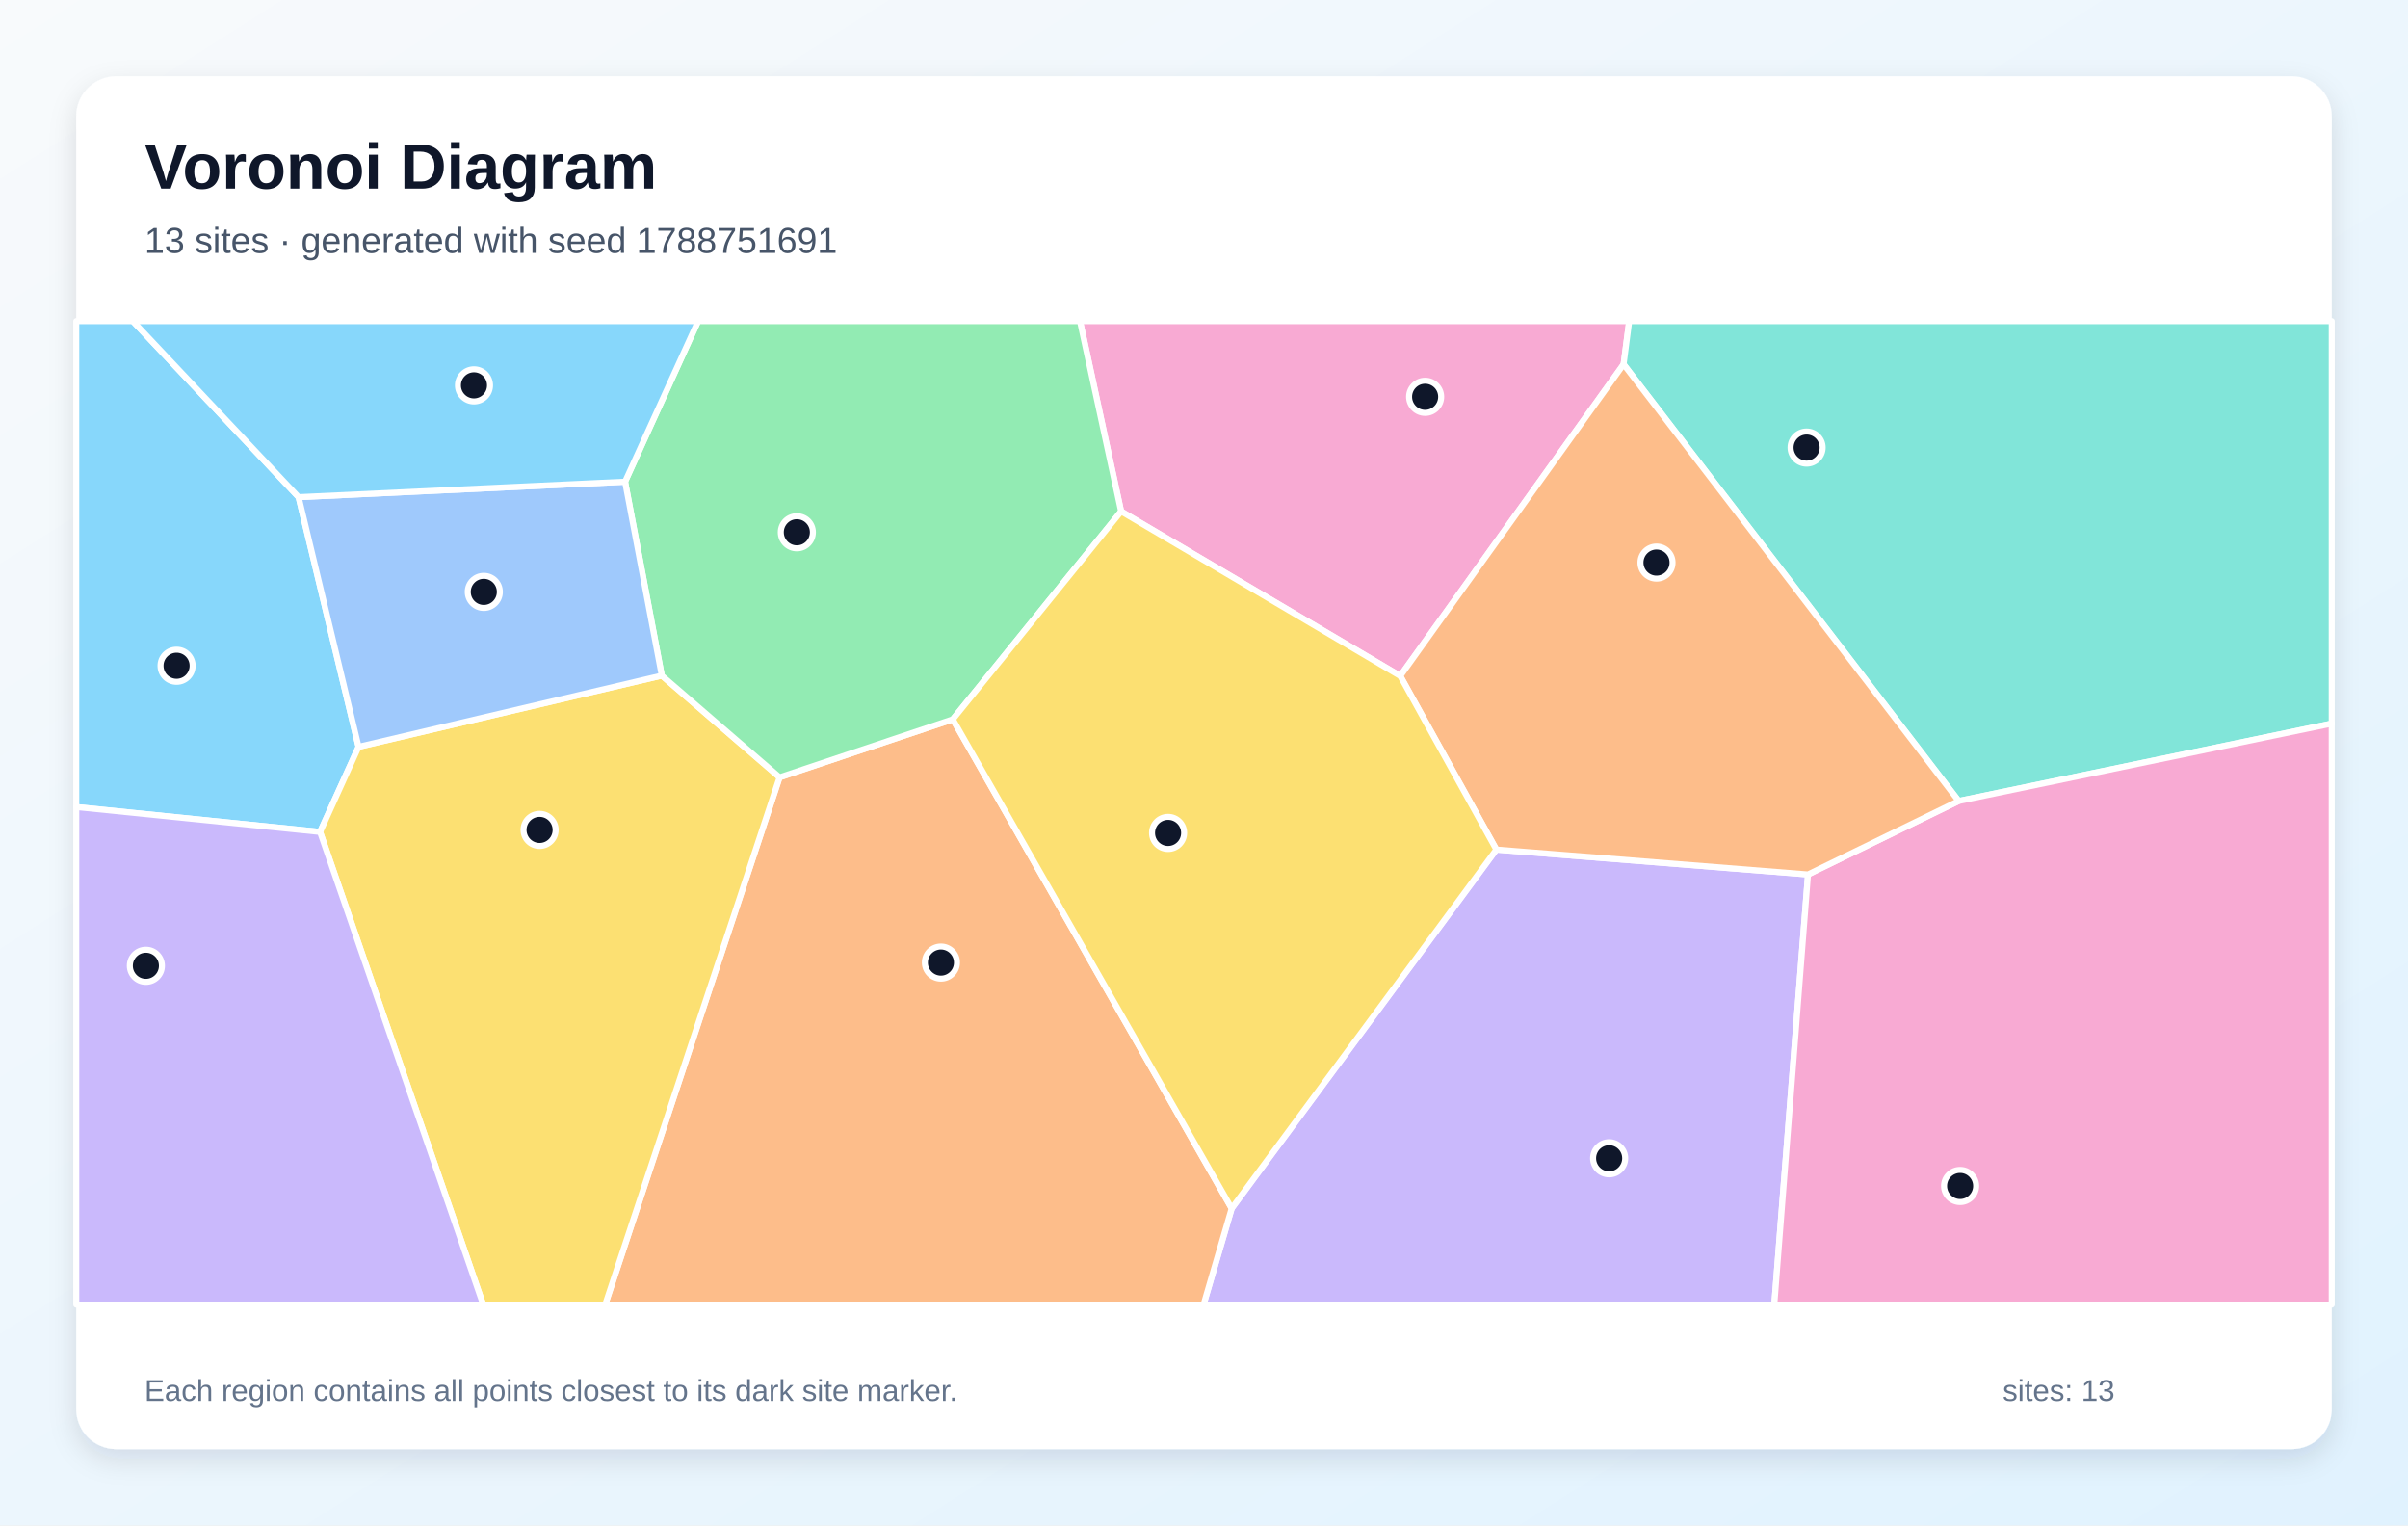
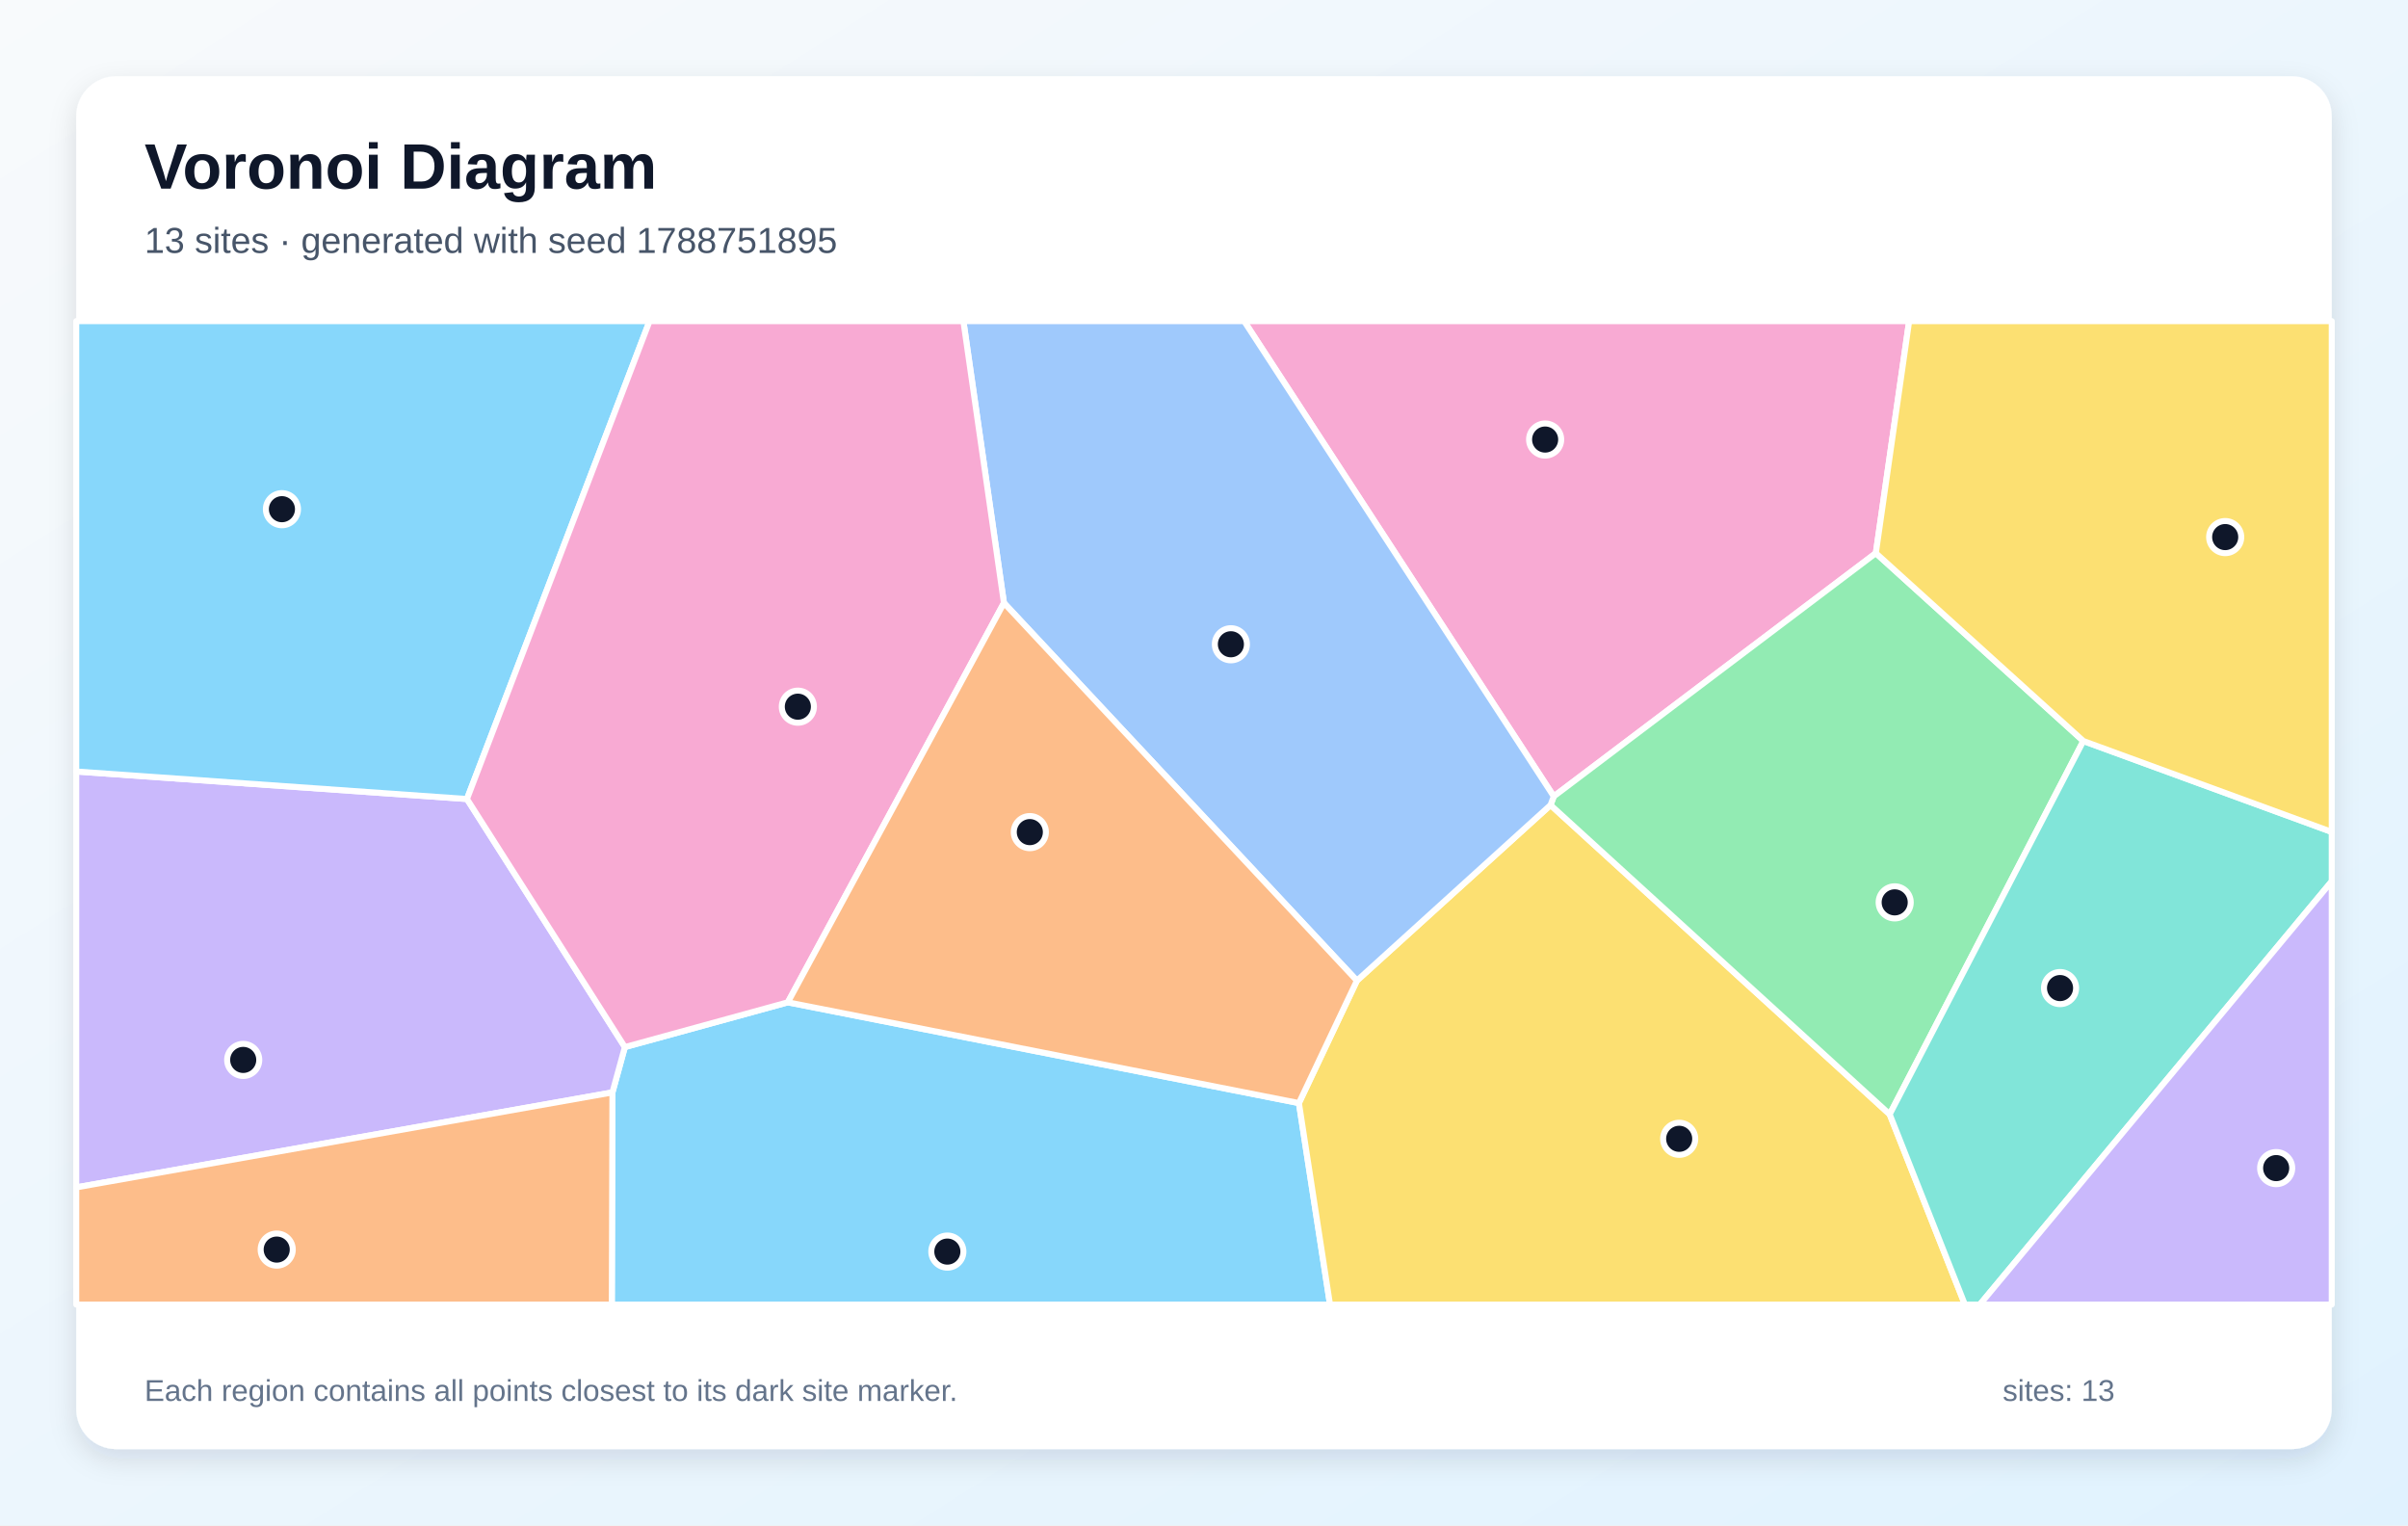
<svg xmlns="http://www.w3.org/2000/svg" width="1200" height="760" viewBox="0 0 1200 760" role="img" aria-labelledby="title description">
  <defs>
    <linearGradient id="background" x1="0" y1="0" x2="1" y2="1">
      <stop stop-color="#F8FAFC" />
      <stop offset="1" stop-color="#E0F2FE" />
    </linearGradient>
    <filter id="shadow" x="-10%" y="-10%" width="120%" height="120%">
      <feDropShadow dx="0" dy="5" stdDeviation="7" flood-color="#0F172A" flood-opacity=".12" />
    </filter>
  </defs>
  <rect width="1200" height="760" fill="url(#background)" />
  <rect x="38" y="38" width="1124" height="684" rx="20" fill="#FFFFFF" filter="url(#shadow)" />
  <g font-family="Arial, sans-serif">
    <text x="72" y="94" font-size="32" font-weight="700" fill="#0F172A">Voronoi Diagram</text>
-     <text x="72" y="126" font-size="18" fill="#475569">13 sites · generated with seed 1788751691</text>
+     <text x="72" y="126" font-size="18" fill="#475569">13 sites · generated with seed 1788751895</text>
  </g>
  <g stroke="#FFFFFF" stroke-width="3" stroke-linejoin="round">
-     <polygon points="38.0,402.1 38.0,160.0 66.2,160.0 148.8,247.7 178.7,372.1 159.5,414.5" fill="#38BDF8" fill-opacity="0.60" />
-     <polygon points="613.8,602.1 745.7,423.3 901.0,435.7 884.2,650.0 599.8,650.0" fill="#A78BFA" fill-opacity="0.60" />
-     <polygon points="809.1,181.5 697.8,336.8 558.7,254.8 538.2,160.0 811.9,160.0" fill="#F472B6" fill-opacity="0.60" />
-     <polygon points="388.5,387.3 474.8,358.4 613.8,602.1 599.8,650.0 301.6,650.0" fill="#FB923C" fill-opacity="0.60" />
-     <polygon points="159.5,414.5 178.7,372.1 329.8,336.6 388.5,387.3 301.6,650.0 240.8,650.0" fill="#FACC15" fill-opacity="0.60" />
-     <polygon points="474.8,358.4 388.5,387.3 329.8,336.6 311.5,240.0 347.9,160.0 538.2,160.0 558.7,254.8" fill="#4ADE80" fill-opacity="0.60" />
-     <polygon points="976.1,399.1 809.1,181.5 811.9,160.0 1162.0,160.0 1162.0,360.5" fill="#2DD4BF" fill-opacity="0.60" />
-     <polygon points="311.5,240.0 329.8,336.6 178.7,372.1 148.8,247.7" fill="#60A5FA" fill-opacity="0.60" />
-     <polygon points="311.5,240.0 148.8,247.7 66.2,160.0 347.9,160.0" fill="#38BDF8" fill-opacity="0.60" />
-     <polygon points="38.0,402.1 159.5,414.5 240.8,650.0 38.0,650.0" fill="#A78BFA" fill-opacity="0.60" />
-     <polygon points="901.0,435.7 976.1,399.1 1162.0,360.5 1162.0,650.0 884.2,650.0" fill="#F472B6" fill-opacity="0.60" />
-     <polygon points="976.1,399.1 901.0,435.7 745.7,423.3 697.8,336.8 809.1,181.5" fill="#FB923C" fill-opacity="0.60" />
-     <polygon points="474.8,358.4 558.7,254.8 697.8,336.8 745.7,423.3 613.8,602.1" fill="#FACC15" fill-opacity="0.60" />
+     <polygon points="305.2,544.3 311.4,521.7 392.6,499.4 647.3,549.6 662.8,650.0 304.9,650.0" fill="#38BDF8" fill-opacity="0.60" />
+     <polygon points="38.0,591.6 38.0,384.4 232.7,398.1 311.4,521.7 305.2,544.3" fill="#A78BFA" fill-opacity="0.60" />
+     <polygon points="934.8,275.6 774.3,396.8 620.0,160.0 951.4,160.0" fill="#F472B6" fill-opacity="0.60" />
+     <polygon points="38.0,591.6 305.2,544.3 304.9,650.0 38.0,650.0" fill="#FB923C" fill-opacity="0.60" />
+     <polygon points="647.3,549.6 676.2,488.6 772.7,401.1 941.7,555.2 979.2,650.0 662.8,650.0" fill="#FACC15" fill-opacity="0.60" />
+     <polygon points="1038.2,369.2 941.7,555.2 772.7,401.1 774.3,396.8 934.8,275.6" fill="#4ADE80" fill-opacity="0.60" />
+     <polygon points="941.7,555.2 1038.2,369.2 1162.0,414.5 1162.0,439.1 986.6,650.0 979.2,650.0" fill="#2DD4BF" fill-opacity="0.60" />
+     <polygon points="772.7,401.1 676.2,488.6 500.3,300.4 480.1,160.0 620.0,160.0 774.3,396.8" fill="#60A5FA" fill-opacity="0.60" />
+     <polygon points="232.7,398.1 38.0,384.4 38.0,160.0 323.7,160.0" fill="#38BDF8" fill-opacity="0.60" />
+     <polygon points="1162.0,439.1 1162.0,650.0 986.6,650.0" fill="#A78BFA" fill-opacity="0.60" />
+     <polygon points="500.3,300.4 392.6,499.4 311.4,521.7 232.7,398.1 323.7,160.0 480.1,160.0" fill="#F472B6" fill-opacity="0.60" />
+     <polygon points="500.3,300.4 676.2,488.6 647.3,549.6 392.6,499.4" fill="#FB923C" fill-opacity="0.60" />
+     <polygon points="1038.2,369.2 934.8,275.6 951.4,160.0 1162.0,160.0 1162.0,414.5" fill="#FACC15" fill-opacity="0.60" />
  </g>
  <g>
-     <circle cx="88.0" cy="331.7" r="8" fill="#0F172A" stroke="#FFFFFF" stroke-width="3" />
-     <circle cx="801.9" cy="577.1" r="8" fill="#0F172A" stroke="#FFFFFF" stroke-width="3" />
-     <circle cx="710.2" cy="197.7" r="8" fill="#0F172A" stroke="#FFFFFF" stroke-width="3" />
-     <circle cx="468.9" cy="479.6" r="8" fill="#0F172A" stroke="#FFFFFF" stroke-width="3" />
-     <circle cx="268.9" cy="413.5" r="8" fill="#0F172A" stroke="#FFFFFF" stroke-width="3" />
-     <circle cx="397.1" cy="265.2" r="8" fill="#0F172A" stroke="#FFFFFF" stroke-width="3" />
-     <circle cx="900.3" cy="223.0" r="8" fill="#0F172A" stroke="#FFFFFF" stroke-width="3" />
-     <circle cx="241.1" cy="294.9" r="8" fill="#0F172A" stroke="#FFFFFF" stroke-width="3" />
-     <circle cx="236.2" cy="192.0" r="8" fill="#0F172A" stroke="#FFFFFF" stroke-width="3" />
-     <circle cx="72.7" cy="481.2" r="8" fill="#0F172A" stroke="#FFFFFF" stroke-width="3" />
-     <circle cx="976.8" cy="590.9" r="8" fill="#0F172A" stroke="#FFFFFF" stroke-width="3" />
-     <circle cx="825.5" cy="280.3" r="8" fill="#0F172A" stroke="#FFFFFF" stroke-width="3" />
-     <circle cx="582.1" cy="415.0" r="8" fill="#0F172A" stroke="#FFFFFF" stroke-width="3" />
+     <circle cx="472.1" cy="623.6" r="8" fill="#0F172A" stroke="#FFFFFF" stroke-width="3" />
+     <circle cx="121.2" cy="528.1" r="8" fill="#0F172A" stroke="#FFFFFF" stroke-width="3" />
+     <circle cx="770.0" cy="219.0" r="8" fill="#0F172A" stroke="#FFFFFF" stroke-width="3" />
+     <circle cx="137.9" cy="622.6" r="8" fill="#0F172A" stroke="#FFFFFF" stroke-width="3" />
+     <circle cx="836.8" cy="567.4" r="8" fill="#0F172A" stroke="#FFFFFF" stroke-width="3" />
+     <circle cx="944.2" cy="449.6" r="8" fill="#0F172A" stroke="#FFFFFF" stroke-width="3" />
+     <circle cx="1026.6" cy="492.3" r="8" fill="#0F172A" stroke="#FFFFFF" stroke-width="3" />
+     <circle cx="613.4" cy="321.0" r="8" fill="#0F172A" stroke="#FFFFFF" stroke-width="3" />
+     <circle cx="140.5" cy="253.7" r="8" fill="#0F172A" stroke="#FFFFFF" stroke-width="3" />
+     <circle cx="1134.3" cy="582.0" r="8" fill="#0F172A" stroke="#FFFFFF" stroke-width="3" />
+     <circle cx="397.6" cy="352.1" r="8" fill="#0F172A" stroke="#FFFFFF" stroke-width="3" />
+     <circle cx="513.2" cy="414.6" r="8" fill="#0F172A" stroke="#FFFFFF" stroke-width="3" />
+     <circle cx="1108.9" cy="267.6" r="8" fill="#0F172A" stroke="#FFFFFF" stroke-width="3" />
  </g>
  <g font-family="Arial, sans-serif" font-size="15" fill="#64748B">
    <text x="72" y="698">Each region contains all points closest to its dark site marker.</text>
    <text x="998" y="698">sites: 13</text>
  </g>
</svg>
